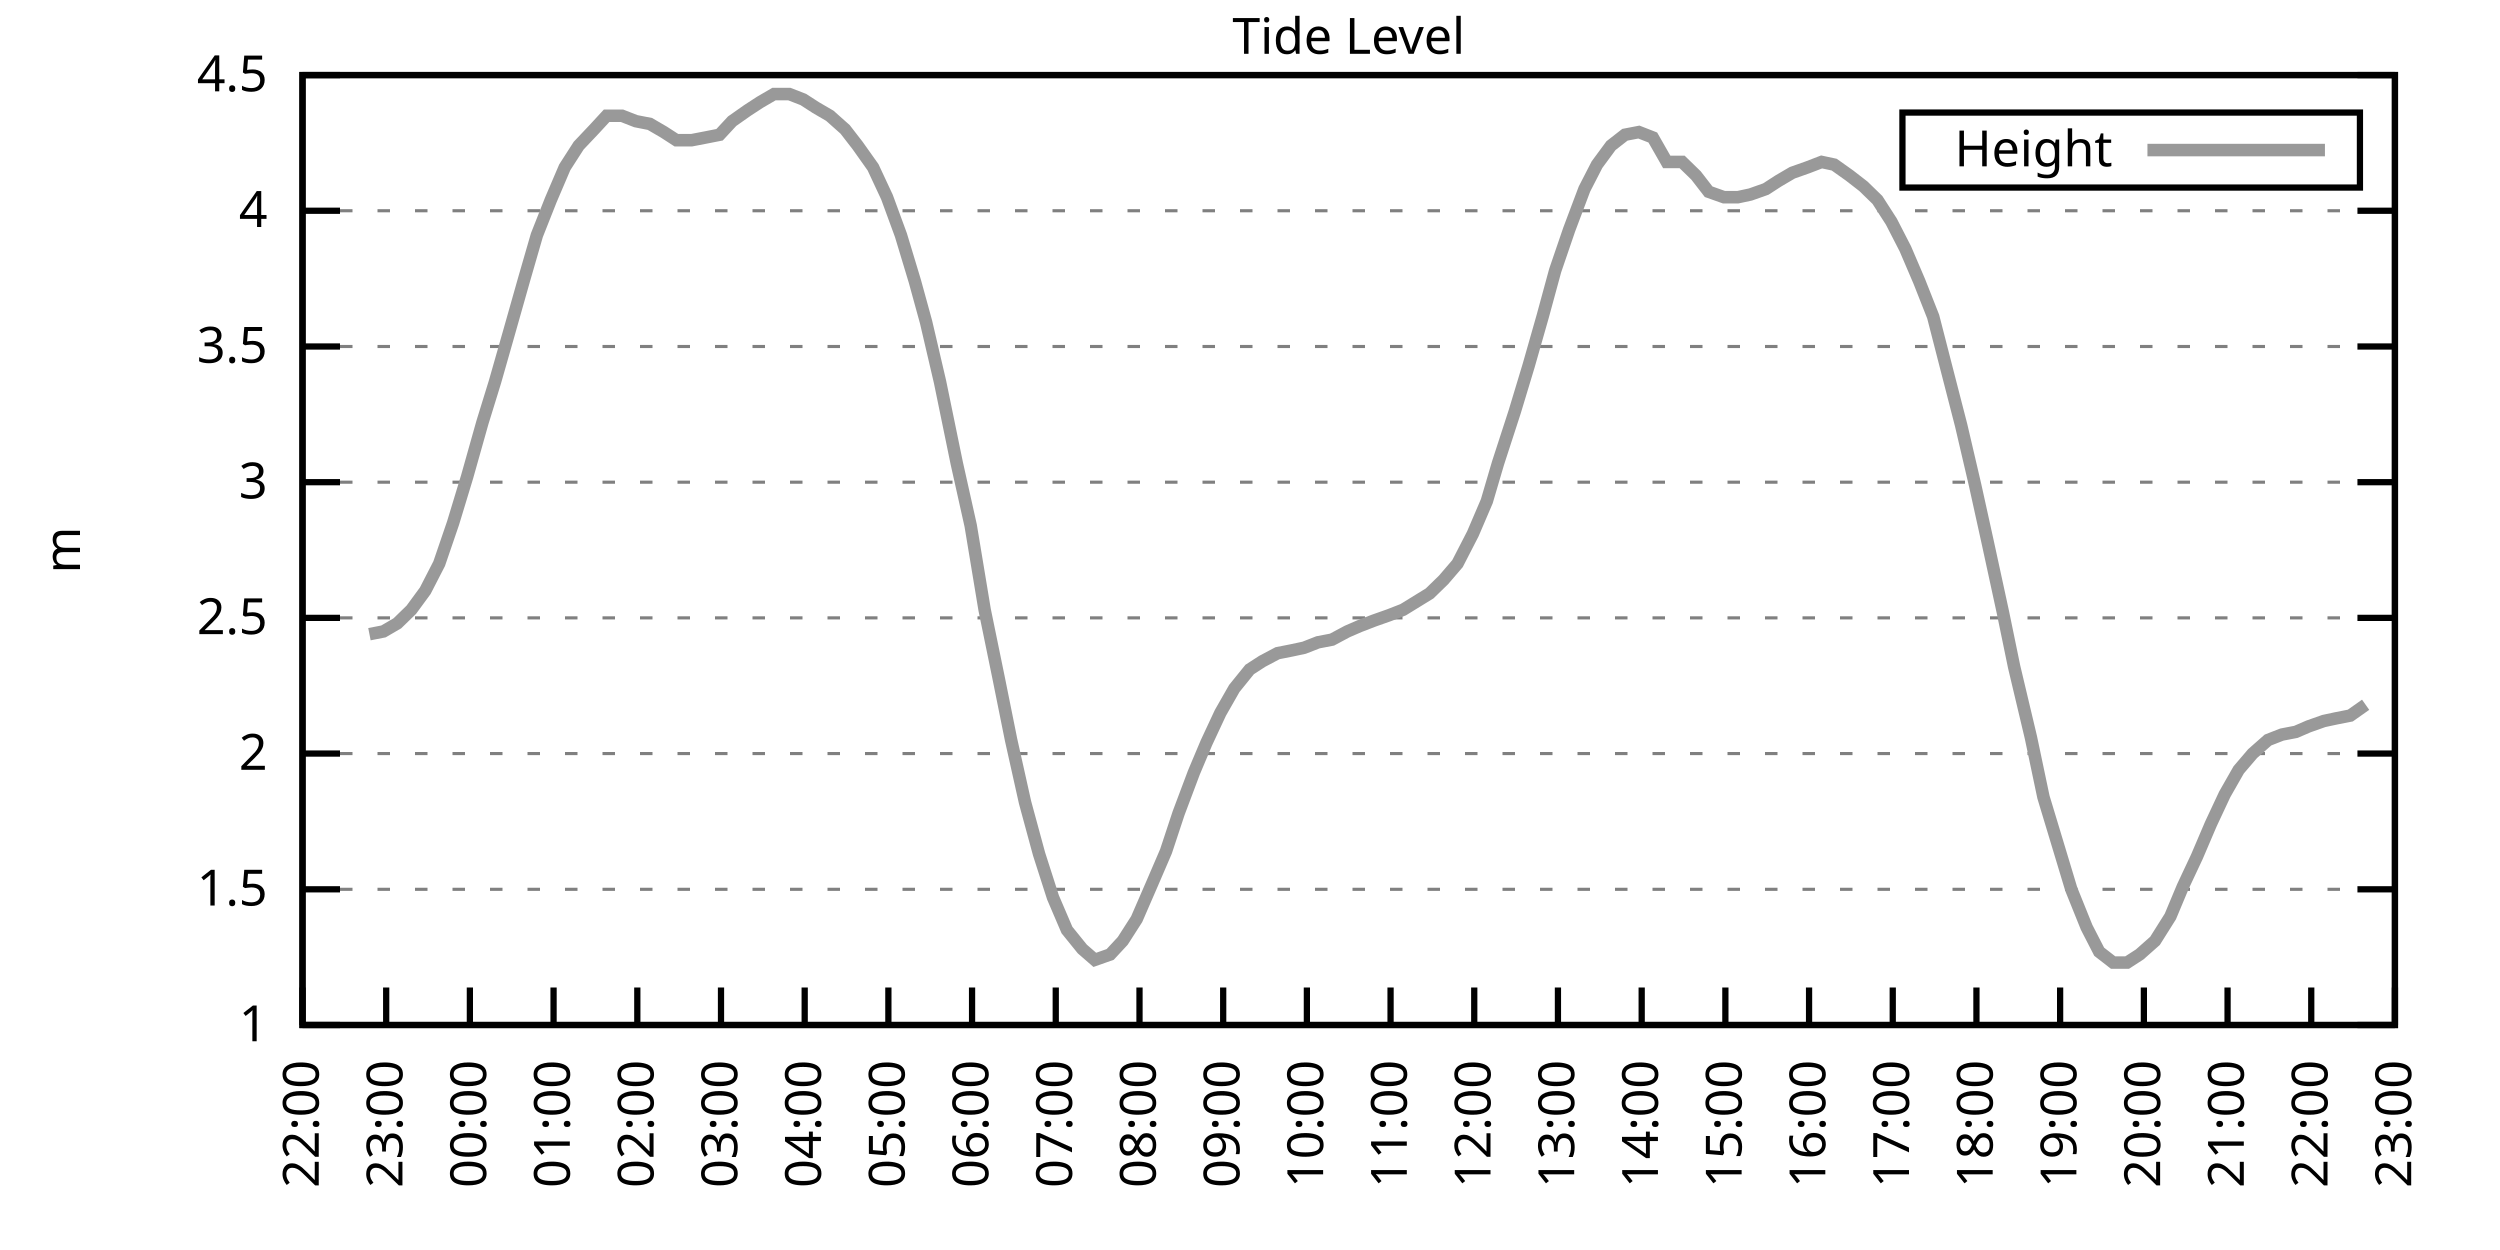
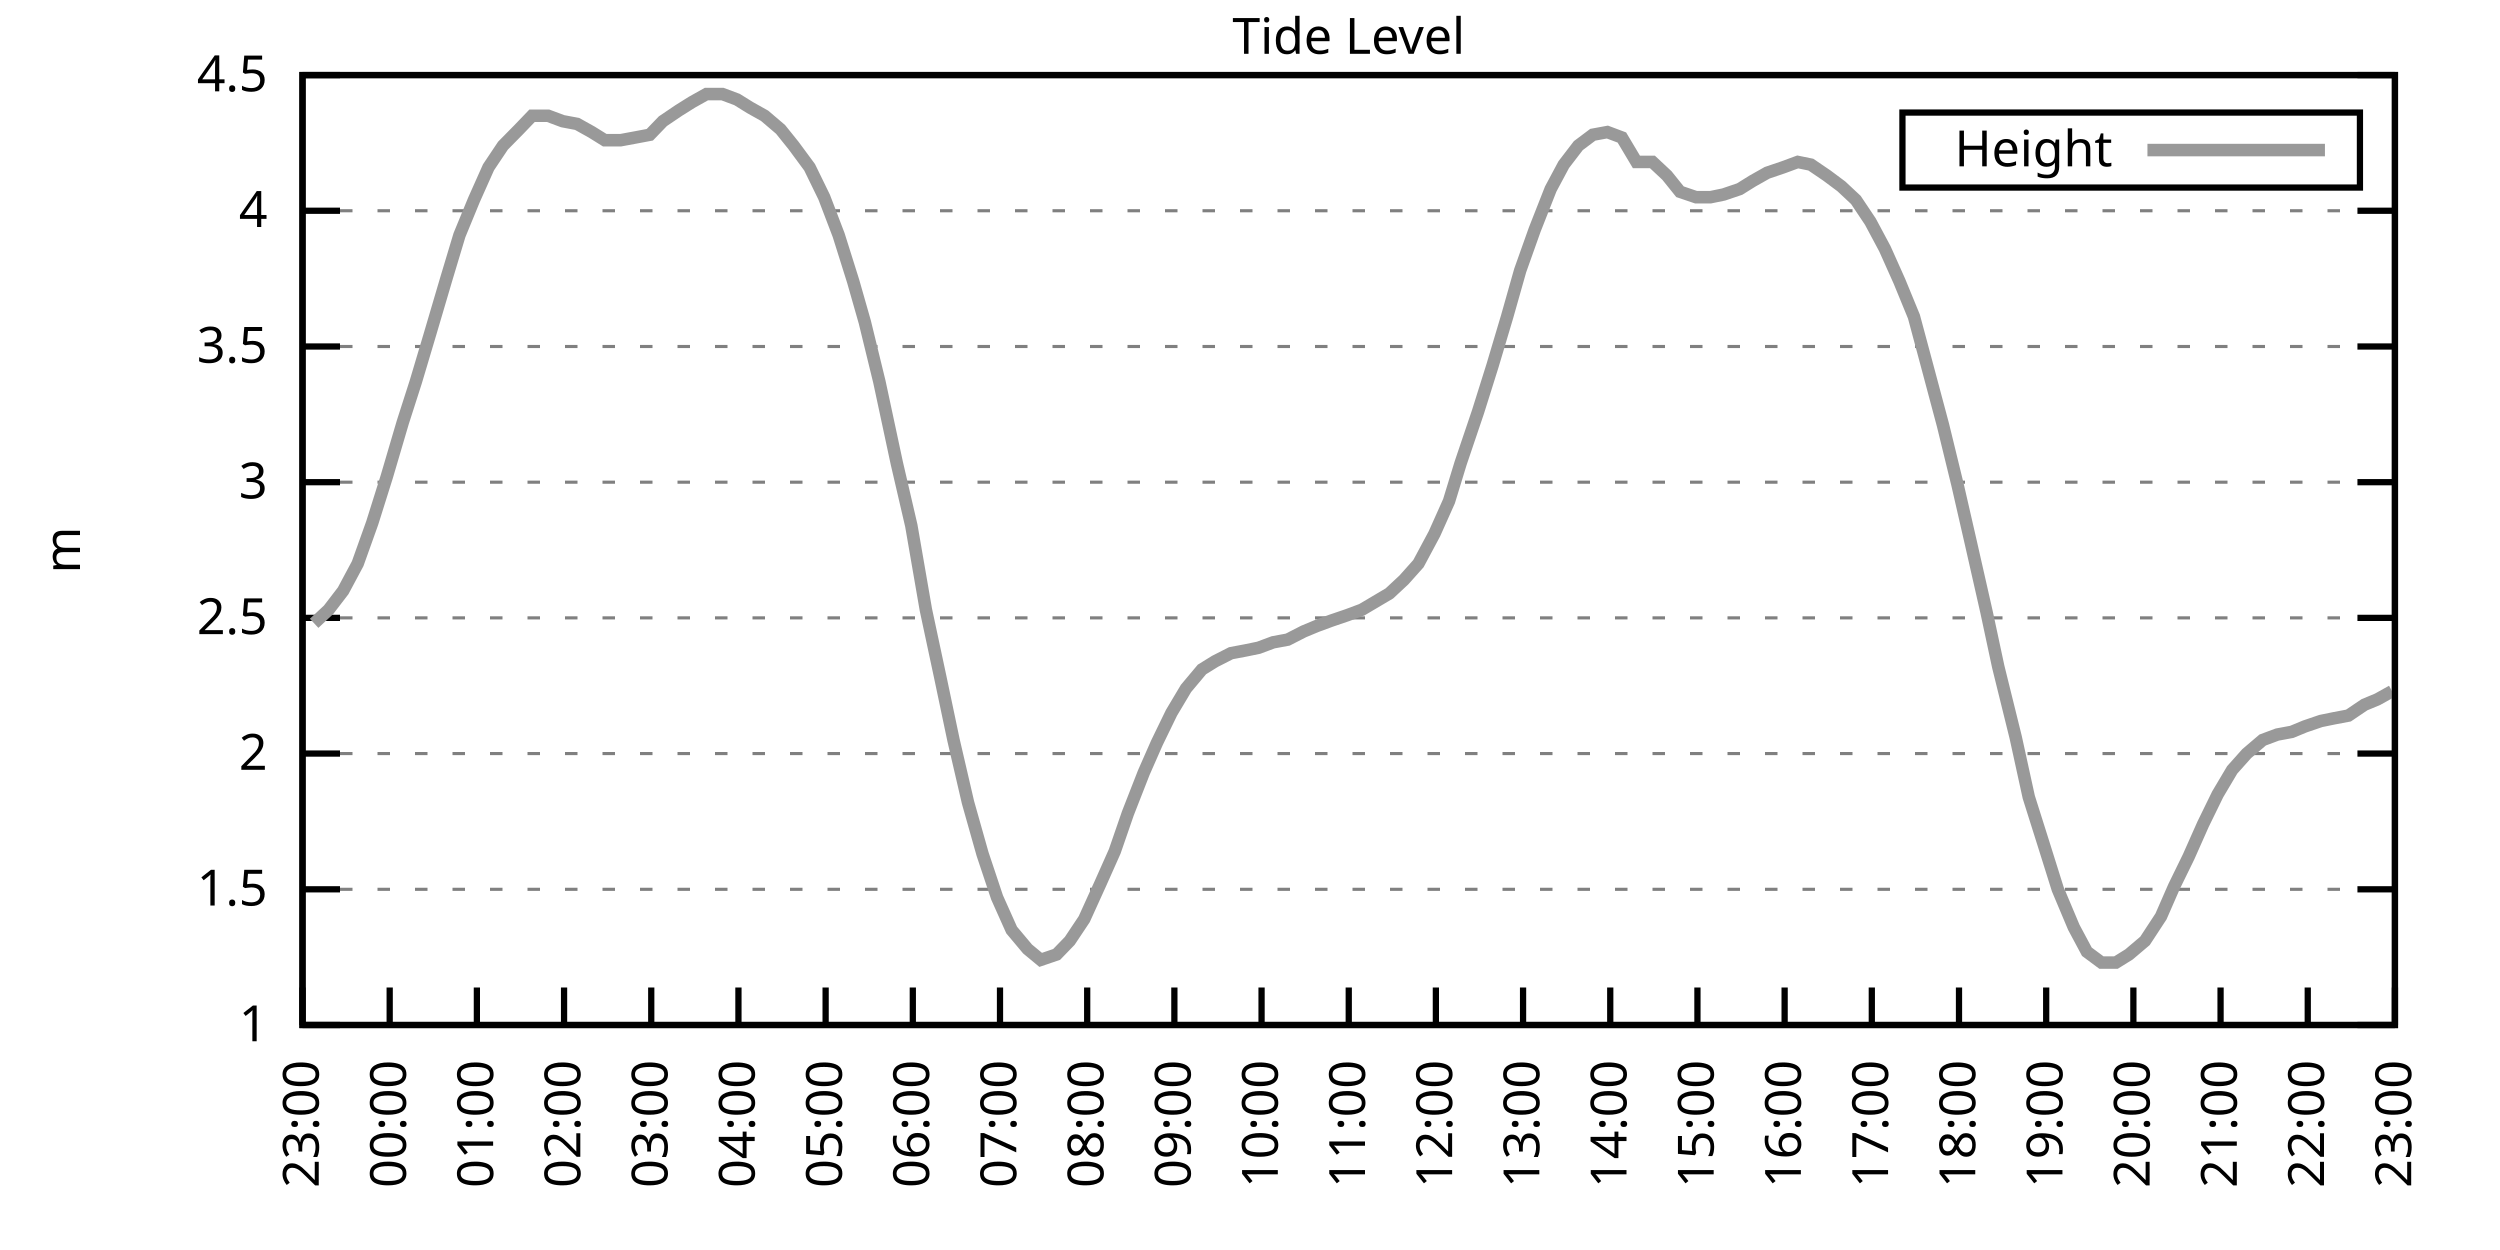
<svg xmlns="http://www.w3.org/2000/svg" xmlns:xlink="http://www.w3.org/1999/xlink" width="400" height="200" viewBox="0 0 400 200">
  <g id="gnuplot_canvas">
    <rect x="0" y="0" width="400" height="200" fill="none" />
    <defs>
      <circle id="gpDot" r="0.5" stroke-width="0.5" stroke="currentColor" />
      <path id="gpPt0" stroke-width="0.333" stroke="currentColor" d="M-1,0 h2 M0,-1 v2" />
      <path id="gpPt1" stroke-width="0.333" stroke="currentColor" d="M-1,-1 L1,1 M1,-1 L-1,1" />
      <path id="gpPt2" stroke-width="0.333" stroke="currentColor" d="M-1,0 L1,0 M0,-1 L0,1 M-1,-1 L1,1 M-1,1 L1,-1" />
      <rect id="gpPt3" stroke-width="0.333" stroke="currentColor" x="-1" y="-1" width="2" height="2" />
      <rect id="gpPt4" stroke-width="0.333" stroke="currentColor" fill="currentColor" x="-1" y="-1" width="2" height="2" />
      <circle id="gpPt5" stroke-width="0.333" stroke="currentColor" cx="0" cy="0" r="1" />
      <use xlink:href="#gpPt5" id="gpPt6" fill="currentColor" stroke="none" />
      <path id="gpPt7" stroke-width="0.333" stroke="currentColor" d="M0,-1.33 L-1.33,0.67 L1.33,0.67 z" />
      <use xlink:href="#gpPt7" id="gpPt8" fill="currentColor" stroke="none" />
      <use xlink:href="#gpPt7" id="gpPt9" stroke="currentColor" transform="rotate(180)" />
      <use xlink:href="#gpPt9" id="gpPt10" fill="currentColor" stroke="none" />
      <use xlink:href="#gpPt3" id="gpPt11" stroke="currentColor" transform="rotate(45)" />
      <use xlink:href="#gpPt11" id="gpPt12" fill="currentColor" stroke="none" />
      <path id="gpPt13" stroke-width="0.333" stroke="currentColor" d="M0,1.330 L1.265,0.411 L0.782,-1.067 L-0.782,-1.076 L-1.265,0.411 z" />
      <use xlink:href="#gpPt13" id="gpPt14" fill="currentColor" stroke="none" />
      <filter id="textbox" filterUnits="objectBoundingBox" x="0" y="0" height="1" width="1">
        <feFlood flood-color="white" flood-opacity="1" result="bgnd" />
        <feComposite in="SourceGraphic" in2="bgnd" operator="atop" />
      </filter>
      <filter id="greybox" filterUnits="objectBoundingBox" x="0" y="0" height="1" width="1">
        <feFlood flood-color="lightgrey" flood-opacity="1" result="grey" />
        <feComposite in="SourceGraphic" in2="grey" operator="atop" />
      </filter>
    </defs>
    <g fill="none" color="white" stroke="currentColor" stroke-width="1.00" stroke-linecap="butt" stroke-linejoin="miter">
</g>
    <g fill="none" color="black" stroke="currentColor" stroke-width="1.00" stroke-linecap="butt" stroke-linejoin="miter">
      <g stroke="none" shape-rendering="crispEdges">
        <polygon fill="rgb(255, 255, 255)" points="48.40,164.00 383.18,164.00 383.18,12.02 48.40,12.02 " />
      </g>
    </g>
    <g fill="none" color="black" stroke="currentColor" stroke-width="1.00" stroke-linecap="butt" stroke-linejoin="miter">
</g>
    <g fill="none" color="black" stroke="black" stroke-width="0.50" stroke-linecap="butt" stroke-linejoin="miter">
</g>
    <g fill="none" color="gray" stroke="currentColor" stroke-width="0.50" stroke-linecap="butt" stroke-linejoin="miter">
      <path stroke="gray" stroke-dasharray="2,4" class="gridline" d="M48.40,164.00 L383.19,164.00  " />
    </g>
    <g fill="none" color="gray" stroke="gray" stroke-width="1.00" stroke-linecap="butt" stroke-linejoin="miter">
</g>
    <g fill="none" color="black" stroke="currentColor" stroke-width="1.00" stroke-linecap="butt" stroke-linejoin="miter">
      <path stroke="black" d="M48.40,164.00 L54.40,164.00 M383.19,164.00 L377.19,164.00  " />
      <g transform="translate(42.80,166.60)" stroke="none" fill="black" font-family="Sans" font-size="8.00" text-anchor="end">
        <text>
          <tspan font-family="Sans"> 1</tspan>
        </text>
      </g>
    </g>
    <g fill="none" color="black" stroke="currentColor" stroke-width="1.00" stroke-linecap="butt" stroke-linejoin="miter">
</g>
    <g fill="none" color="black" stroke="black" stroke-width="0.50" stroke-linecap="butt" stroke-linejoin="miter">
</g>
    <g fill="none" color="gray" stroke="currentColor" stroke-width="0.50" stroke-linecap="butt" stroke-linejoin="miter">
      <path stroke="gray" stroke-dasharray="2,4" class="gridline" d="M48.40,142.29 L383.19,142.29  " />
    </g>
    <g fill="none" color="gray" stroke="gray" stroke-width="1.00" stroke-linecap="butt" stroke-linejoin="miter">
</g>
    <g fill="none" color="black" stroke="currentColor" stroke-width="1.00" stroke-linecap="butt" stroke-linejoin="miter">
      <path stroke="black" d="M48.40,142.29 L54.40,142.29 M383.19,142.29 L377.19,142.29  " />
      <g transform="translate(42.80,144.89)" stroke="none" fill="black" font-family="Sans" font-size="8.00" text-anchor="end">
        <text>
          <tspan font-family="Sans"> 1.5</tspan>
        </text>
      </g>
    </g>
    <g fill="none" color="black" stroke="currentColor" stroke-width="1.00" stroke-linecap="butt" stroke-linejoin="miter">
</g>
    <g fill="none" color="black" stroke="black" stroke-width="0.50" stroke-linecap="butt" stroke-linejoin="miter">
</g>
    <g fill="none" color="gray" stroke="currentColor" stroke-width="0.50" stroke-linecap="butt" stroke-linejoin="miter">
      <path stroke="gray" stroke-dasharray="2,4" class="gridline" d="M48.40,120.57 L383.19,120.57  " />
    </g>
    <g fill="none" color="gray" stroke="gray" stroke-width="1.00" stroke-linecap="butt" stroke-linejoin="miter">
</g>
    <g fill="none" color="black" stroke="currentColor" stroke-width="1.00" stroke-linecap="butt" stroke-linejoin="miter">
      <path stroke="black" d="M48.40,120.57 L54.40,120.57 M383.19,120.57 L377.19,120.57  " />
      <g transform="translate(42.80,123.17)" stroke="none" fill="black" font-family="Sans" font-size="8.00" text-anchor="end">
        <text>
          <tspan font-family="Sans"> 2</tspan>
        </text>
      </g>
    </g>
    <g fill="none" color="black" stroke="currentColor" stroke-width="1.00" stroke-linecap="butt" stroke-linejoin="miter">
</g>
    <g fill="none" color="black" stroke="black" stroke-width="0.50" stroke-linecap="butt" stroke-linejoin="miter">
</g>
    <g fill="none" color="gray" stroke="currentColor" stroke-width="0.50" stroke-linecap="butt" stroke-linejoin="miter">
      <path stroke="gray" stroke-dasharray="2,4" class="gridline" d="M48.40,98.86 L383.19,98.86  " />
    </g>
    <g fill="none" color="gray" stroke="gray" stroke-width="1.00" stroke-linecap="butt" stroke-linejoin="miter">
</g>
    <g fill="none" color="black" stroke="currentColor" stroke-width="1.00" stroke-linecap="butt" stroke-linejoin="miter">
      <path stroke="black" d="M48.40,98.86 L54.40,98.86 M383.19,98.86 L377.19,98.86  " />
      <g transform="translate(42.80,101.46)" stroke="none" fill="black" font-family="Sans" font-size="8.00" text-anchor="end">
        <text>
          <tspan font-family="Sans"> 2.5</tspan>
        </text>
      </g>
    </g>
    <g fill="none" color="black" stroke="currentColor" stroke-width="1.00" stroke-linecap="butt" stroke-linejoin="miter">
</g>
    <g fill="none" color="black" stroke="black" stroke-width="0.50" stroke-linecap="butt" stroke-linejoin="miter">
</g>
    <g fill="none" color="gray" stroke="currentColor" stroke-width="0.50" stroke-linecap="butt" stroke-linejoin="miter">
      <path stroke="gray" stroke-dasharray="2,4" class="gridline" d="M48.40,77.15 L383.19,77.15  " />
    </g>
    <g fill="none" color="gray" stroke="gray" stroke-width="1.00" stroke-linecap="butt" stroke-linejoin="miter">
</g>
    <g fill="none" color="black" stroke="currentColor" stroke-width="1.00" stroke-linecap="butt" stroke-linejoin="miter">
      <path stroke="black" d="M48.40,77.15 L54.40,77.15 M383.19,77.15 L377.19,77.15  " />
      <g transform="translate(42.80,79.75)" stroke="none" fill="black" font-family="Sans" font-size="8.00" text-anchor="end">
        <text>
          <tspan font-family="Sans"> 3</tspan>
        </text>
      </g>
    </g>
    <g fill="none" color="black" stroke="currentColor" stroke-width="1.00" stroke-linecap="butt" stroke-linejoin="miter">
</g>
    <g fill="none" color="black" stroke="black" stroke-width="0.50" stroke-linecap="butt" stroke-linejoin="miter">
</g>
    <g fill="none" color="gray" stroke="currentColor" stroke-width="0.50" stroke-linecap="butt" stroke-linejoin="miter">
      <path stroke="gray" stroke-dasharray="2,4" class="gridline" d="M48.40,55.44 L383.19,55.44  " />
    </g>
    <g fill="none" color="gray" stroke="gray" stroke-width="1.00" stroke-linecap="butt" stroke-linejoin="miter">
</g>
    <g fill="none" color="black" stroke="currentColor" stroke-width="1.00" stroke-linecap="butt" stroke-linejoin="miter">
      <path stroke="black" d="M48.40,55.44 L54.40,55.44 M383.19,55.44 L377.19,55.44  " />
      <g transform="translate(42.80,58.04)" stroke="none" fill="black" font-family="Sans" font-size="8.00" text-anchor="end">
        <text>
          <tspan font-family="Sans"> 3.5</tspan>
        </text>
      </g>
    </g>
    <g fill="none" color="black" stroke="currentColor" stroke-width="1.00" stroke-linecap="butt" stroke-linejoin="miter">
</g>
    <g fill="none" color="black" stroke="black" stroke-width="0.50" stroke-linecap="butt" stroke-linejoin="miter">
</g>
    <g fill="none" color="gray" stroke="currentColor" stroke-width="0.50" stroke-linecap="butt" stroke-linejoin="miter">
      <path stroke="gray" stroke-dasharray="2,4" class="gridline" d="M48.40,33.72 L383.19,33.72  " />
    </g>
    <g fill="none" color="gray" stroke="gray" stroke-width="1.00" stroke-linecap="butt" stroke-linejoin="miter">
</g>
    <g fill="none" color="black" stroke="currentColor" stroke-width="1.00" stroke-linecap="butt" stroke-linejoin="miter">
      <path stroke="black" d="M48.40,33.72 L54.40,33.72 M383.19,33.72 L377.19,33.72  " />
      <g transform="translate(42.80,36.32)" stroke="none" fill="black" font-family="Sans" font-size="8.00" text-anchor="end">
        <text>
          <tspan font-family="Sans"> 4</tspan>
        </text>
      </g>
    </g>
    <g fill="none" color="black" stroke="currentColor" stroke-width="1.00" stroke-linecap="butt" stroke-linejoin="miter">
</g>
    <g fill="none" color="black" stroke="black" stroke-width="0.50" stroke-linecap="butt" stroke-linejoin="miter">
</g>
    <g fill="none" color="gray" stroke="currentColor" stroke-width="0.50" stroke-linecap="butt" stroke-linejoin="miter">
      <path stroke="gray" stroke-dasharray="2,4" class="gridline" d="M48.40,12.01 L383.19,12.01  " />
    </g>
    <g fill="none" color="gray" stroke="gray" stroke-width="1.00" stroke-linecap="butt" stroke-linejoin="miter">
</g>
    <g fill="none" color="black" stroke="currentColor" stroke-width="1.00" stroke-linecap="butt" stroke-linejoin="miter">
      <path stroke="black" d="M48.40,12.01 L54.40,12.01 M383.19,12.01 L377.19,12.01  " />
      <g transform="translate(42.80,14.61)" stroke="none" fill="black" font-family="Sans" font-size="8.00" text-anchor="end">
        <text>
          <tspan font-family="Sans"> 4.5</tspan>
        </text>
      </g>
    </g>
    <g fill="none" color="black" stroke="currentColor" stroke-width="1.00" stroke-linecap="butt" stroke-linejoin="miter">
      <path stroke="black" d="M48.40,164.00 L48.40,158.00  " />
      <g transform="translate(51.00,169.60) rotate(270.00)" stroke="none" fill="black" font-family="Sans" font-size="8.00" text-anchor="end">
        <text>
-           <tspan font-family="Sans">22:00</tspan>
-         </text>
-       </g>
-     </g>
-     <g fill="none" color="black" stroke="currentColor" stroke-width="1.00" stroke-linecap="butt" stroke-linejoin="miter">
-       <path stroke="black" d="M61.79,164.00 L61.79,158.00  " />
-       <g transform="translate(64.39,169.60) rotate(270.00)" stroke="none" fill="black" font-family="Sans" font-size="8.00" text-anchor="end">
-         <text>
          <tspan font-family="Sans">23:00</tspan>
        </text>
      </g>
    </g>
    <g fill="none" color="black" stroke="currentColor" stroke-width="1.00" stroke-linecap="butt" stroke-linejoin="miter">
-       <path stroke="black" d="M75.18,164.00 L75.18,158.00  " />
-       <g transform="translate(77.78,169.60) rotate(270.00)" stroke="none" fill="black" font-family="Sans" font-size="8.00" text-anchor="end">
+       <path stroke="black" d="M62.35,164.00 L62.35,158.00  " />
+       <g transform="translate(64.95,169.60) rotate(270.00)" stroke="none" fill="black" font-family="Sans" font-size="8.00" text-anchor="end">
        <text>
          <tspan font-family="Sans">00:00</tspan>
        </text>
      </g>
    </g>
    <g fill="none" color="black" stroke="currentColor" stroke-width="1.00" stroke-linecap="butt" stroke-linejoin="miter">
-       <path stroke="black" d="M88.57,164.00 L88.57,158.00  " />
-       <g transform="translate(91.17,169.60) rotate(270.00)" stroke="none" fill="black" font-family="Sans" font-size="8.00" text-anchor="end">
+       <path stroke="black" d="M76.30,164.00 L76.30,158.00  " />
+       <g transform="translate(78.90,169.60) rotate(270.00)" stroke="none" fill="black" font-family="Sans" font-size="8.00" text-anchor="end">
        <text>
          <tspan font-family="Sans">01:00</tspan>
        </text>
      </g>
    </g>
    <g fill="none" color="black" stroke="currentColor" stroke-width="1.00" stroke-linecap="butt" stroke-linejoin="miter">
-       <path stroke="black" d="M101.97,164.00 L101.97,158.00  " />
-       <g transform="translate(104.57,169.60) rotate(270.00)" stroke="none" fill="black" font-family="Sans" font-size="8.00" text-anchor="end">
+       <path stroke="black" d="M90.25,164.00 L90.25,158.00  " />
+       <g transform="translate(92.85,169.60) rotate(270.00)" stroke="none" fill="black" font-family="Sans" font-size="8.00" text-anchor="end">
        <text>
          <tspan font-family="Sans">02:00</tspan>
        </text>
      </g>
    </g>
    <g fill="none" color="black" stroke="currentColor" stroke-width="1.00" stroke-linecap="butt" stroke-linejoin="miter">
-       <path stroke="black" d="M115.36,164.00 L115.36,158.00  " />
-       <g transform="translate(117.96,169.60) rotate(270.00)" stroke="none" fill="black" font-family="Sans" font-size="8.00" text-anchor="end">
+       <path stroke="black" d="M104.20,164.00 L104.20,158.00  " />
+       <g transform="translate(106.80,169.60) rotate(270.00)" stroke="none" fill="black" font-family="Sans" font-size="8.00" text-anchor="end">
        <text>
          <tspan font-family="Sans">03:00</tspan>
        </text>
      </g>
    </g>
    <g fill="none" color="black" stroke="currentColor" stroke-width="1.00" stroke-linecap="butt" stroke-linejoin="miter">
-       <path stroke="black" d="M128.75,164.00 L128.75,158.00  " />
-       <g transform="translate(131.35,169.60) rotate(270.00)" stroke="none" fill="black" font-family="Sans" font-size="8.00" text-anchor="end">
+       <path stroke="black" d="M118.15,164.00 L118.15,158.00  " />
+       <g transform="translate(120.75,169.60) rotate(270.00)" stroke="none" fill="black" font-family="Sans" font-size="8.00" text-anchor="end">
        <text>
          <tspan font-family="Sans">04:00</tspan>
        </text>
      </g>
    </g>
    <g fill="none" color="black" stroke="currentColor" stroke-width="1.00" stroke-linecap="butt" stroke-linejoin="miter">
-       <path stroke="black" d="M142.14,164.00 L142.14,158.00  " />
-       <g transform="translate(144.74,169.60) rotate(270.00)" stroke="none" fill="black" font-family="Sans" font-size="8.00" text-anchor="end">
+       <path stroke="black" d="M132.10,164.00 L132.10,158.00  " />
+       <g transform="translate(134.70,169.60) rotate(270.00)" stroke="none" fill="black" font-family="Sans" font-size="8.00" text-anchor="end">
        <text>
          <tspan font-family="Sans">05:00</tspan>
        </text>
      </g>
    </g>
    <g fill="none" color="black" stroke="currentColor" stroke-width="1.00" stroke-linecap="butt" stroke-linejoin="miter">
-       <path stroke="black" d="M155.53,164.00 L155.53,158.00  " />
-       <g transform="translate(158.13,169.60) rotate(270.00)" stroke="none" fill="black" font-family="Sans" font-size="8.00" text-anchor="end">
+       <path stroke="black" d="M146.05,164.00 L146.05,158.00  " />
+       <g transform="translate(148.65,169.60) rotate(270.00)" stroke="none" fill="black" font-family="Sans" font-size="8.00" text-anchor="end">
        <text>
          <tspan font-family="Sans">06:00</tspan>
        </text>
      </g>
    </g>
    <g fill="none" color="black" stroke="currentColor" stroke-width="1.00" stroke-linecap="butt" stroke-linejoin="miter">
-       <path stroke="black" d="M168.92,164.00 L168.92,158.00  " />
-       <g transform="translate(171.52,169.60) rotate(270.00)" stroke="none" fill="black" font-family="Sans" font-size="8.00" text-anchor="end">
+       <path stroke="black" d="M160.00,164.00 L160.00,158.00  " />
+       <g transform="translate(162.60,169.60) rotate(270.00)" stroke="none" fill="black" font-family="Sans" font-size="8.00" text-anchor="end">
        <text>
          <tspan font-family="Sans">07:00</tspan>
        </text>
      </g>
    </g>
    <g fill="none" color="black" stroke="currentColor" stroke-width="1.00" stroke-linecap="butt" stroke-linejoin="miter">
-       <path stroke="black" d="M182.32,164.00 L182.32,158.00  " />
-       <g transform="translate(184.92,169.60) rotate(270.00)" stroke="none" fill="black" font-family="Sans" font-size="8.00" text-anchor="end">
+       <path stroke="black" d="M173.95,164.00 L173.95,158.00  " />
+       <g transform="translate(176.55,169.60) rotate(270.00)" stroke="none" fill="black" font-family="Sans" font-size="8.00" text-anchor="end">
        <text>
          <tspan font-family="Sans">08:00</tspan>
        </text>
      </g>
    </g>
    <g fill="none" color="black" stroke="currentColor" stroke-width="1.00" stroke-linecap="butt" stroke-linejoin="miter">
-       <path stroke="black" d="M195.71,164.00 L195.71,158.00  " />
-       <g transform="translate(198.31,169.60) rotate(270.00)" stroke="none" fill="black" font-family="Sans" font-size="8.00" text-anchor="end">
+       <path stroke="black" d="M187.90,164.00 L187.90,158.00  " />
+       <g transform="translate(190.50,169.60) rotate(270.00)" stroke="none" fill="black" font-family="Sans" font-size="8.00" text-anchor="end">
        <text>
          <tspan font-family="Sans">09:00</tspan>
        </text>
      </g>
    </g>
    <g fill="none" color="black" stroke="currentColor" stroke-width="1.00" stroke-linecap="butt" stroke-linejoin="miter">
-       <path stroke="black" d="M209.10,164.00 L209.10,158.00  " />
-       <g transform="translate(211.70,169.60) rotate(270.00)" stroke="none" fill="black" font-family="Sans" font-size="8.00" text-anchor="end">
+       <path stroke="black" d="M201.85,164.00 L201.85,158.00  " />
+       <g transform="translate(204.45,169.60) rotate(270.00)" stroke="none" fill="black" font-family="Sans" font-size="8.00" text-anchor="end">
        <text>
          <tspan font-family="Sans">10:00</tspan>
        </text>
      </g>
    </g>
    <g fill="none" color="black" stroke="currentColor" stroke-width="1.00" stroke-linecap="butt" stroke-linejoin="miter">
-       <path stroke="black" d="M222.49,164.00 L222.49,158.00  " />
-       <g transform="translate(225.09,169.60) rotate(270.00)" stroke="none" fill="black" font-family="Sans" font-size="8.00" text-anchor="end">
+       <path stroke="black" d="M215.80,164.00 L215.80,158.00  " />
+       <g transform="translate(218.40,169.60) rotate(270.00)" stroke="none" fill="black" font-family="Sans" font-size="8.00" text-anchor="end">
        <text>
          <tspan font-family="Sans">11:00</tspan>
        </text>
      </g>
    </g>
    <g fill="none" color="black" stroke="currentColor" stroke-width="1.00" stroke-linecap="butt" stroke-linejoin="miter">
-       <path stroke="black" d="M235.88,164.00 L235.88,158.00  " />
-       <g transform="translate(238.48,169.60) rotate(270.00)" stroke="none" fill="black" font-family="Sans" font-size="8.00" text-anchor="end">
+       <path stroke="black" d="M229.74,164.00 L229.74,158.00  " />
+       <g transform="translate(232.34,169.60) rotate(270.00)" stroke="none" fill="black" font-family="Sans" font-size="8.00" text-anchor="end">
        <text>
          <tspan font-family="Sans">12:00</tspan>
        </text>
      </g>
    </g>
    <g fill="none" color="black" stroke="currentColor" stroke-width="1.00" stroke-linecap="butt" stroke-linejoin="miter">
-       <path stroke="black" d="M249.27,164.00 L249.27,158.00  " />
-       <g transform="translate(251.87,169.60) rotate(270.00)" stroke="none" fill="black" font-family="Sans" font-size="8.00" text-anchor="end">
+       <path stroke="black" d="M243.69,164.00 L243.69,158.00  " />
+       <g transform="translate(246.29,169.60) rotate(270.00)" stroke="none" fill="black" font-family="Sans" font-size="8.00" text-anchor="end">
        <text>
          <tspan font-family="Sans">13:00</tspan>
        </text>
      </g>
    </g>
    <g fill="none" color="black" stroke="currentColor" stroke-width="1.00" stroke-linecap="butt" stroke-linejoin="miter">
-       <path stroke="black" d="M262.67,164.00 L262.67,158.00  " />
-       <g transform="translate(265.27,169.60) rotate(270.00)" stroke="none" fill="black" font-family="Sans" font-size="8.00" text-anchor="end">
+       <path stroke="black" d="M257.64,164.00 L257.64,158.00  " />
+       <g transform="translate(260.24,169.60) rotate(270.00)" stroke="none" fill="black" font-family="Sans" font-size="8.00" text-anchor="end">
        <text>
          <tspan font-family="Sans">14:00</tspan>
        </text>
      </g>
    </g>
    <g fill="none" color="black" stroke="currentColor" stroke-width="1.00" stroke-linecap="butt" stroke-linejoin="miter">
-       <path stroke="black" d="M276.06,164.00 L276.06,158.00  " />
-       <g transform="translate(278.66,169.60) rotate(270.00)" stroke="none" fill="black" font-family="Sans" font-size="8.00" text-anchor="end">
+       <path stroke="black" d="M271.59,164.00 L271.59,158.00  " />
+       <g transform="translate(274.19,169.60) rotate(270.00)" stroke="none" fill="black" font-family="Sans" font-size="8.00" text-anchor="end">
        <text>
          <tspan font-family="Sans">15:00</tspan>
        </text>
      </g>
    </g>
    <g fill="none" color="black" stroke="currentColor" stroke-width="1.00" stroke-linecap="butt" stroke-linejoin="miter">
-       <path stroke="black" d="M289.45,164.00 L289.45,158.00  " />
-       <g transform="translate(292.05,169.60) rotate(270.00)" stroke="none" fill="black" font-family="Sans" font-size="8.00" text-anchor="end">
+       <path stroke="black" d="M285.54,164.00 L285.54,158.00  " />
+       <g transform="translate(288.14,169.60) rotate(270.00)" stroke="none" fill="black" font-family="Sans" font-size="8.00" text-anchor="end">
        <text>
          <tspan font-family="Sans">16:00</tspan>
        </text>
      </g>
    </g>
    <g fill="none" color="black" stroke="currentColor" stroke-width="1.00" stroke-linecap="butt" stroke-linejoin="miter">
-       <path stroke="black" d="M302.84,164.00 L302.84,158.00  " />
-       <g transform="translate(305.44,169.60) rotate(270.00)" stroke="none" fill="black" font-family="Sans" font-size="8.00" text-anchor="end">
+       <path stroke="black" d="M299.49,164.00 L299.49,158.00  " />
+       <g transform="translate(302.09,169.60) rotate(270.00)" stroke="none" fill="black" font-family="Sans" font-size="8.00" text-anchor="end">
        <text>
          <tspan font-family="Sans">17:00</tspan>
        </text>
      </g>
    </g>
    <g fill="none" color="black" stroke="currentColor" stroke-width="1.00" stroke-linecap="butt" stroke-linejoin="miter">
-       <path stroke="black" d="M316.23,164.00 L316.23,158.00  " />
-       <g transform="translate(318.83,169.60) rotate(270.00)" stroke="none" fill="black" font-family="Sans" font-size="8.00" text-anchor="end">
+       <path stroke="black" d="M313.44,164.00 L313.44,158.00  " />
+       <g transform="translate(316.04,169.60) rotate(270.00)" stroke="none" fill="black" font-family="Sans" font-size="8.00" text-anchor="end">
        <text>
          <tspan font-family="Sans">18:00</tspan>
        </text>
      </g>
    </g>
    <g fill="none" color="black" stroke="currentColor" stroke-width="1.00" stroke-linecap="butt" stroke-linejoin="miter">
-       <path stroke="black" d="M329.62,164.00 L329.62,158.00  " />
-       <g transform="translate(332.22,169.60) rotate(270.00)" stroke="none" fill="black" font-family="Sans" font-size="8.00" text-anchor="end">
+       <path stroke="black" d="M327.39,164.00 L327.39,158.00  " />
+       <g transform="translate(329.99,169.60) rotate(270.00)" stroke="none" fill="black" font-family="Sans" font-size="8.00" text-anchor="end">
        <text>
          <tspan font-family="Sans">19:00</tspan>
        </text>
      </g>
    </g>
    <g fill="none" color="black" stroke="currentColor" stroke-width="1.00" stroke-linecap="butt" stroke-linejoin="miter">
-       <path stroke="black" d="M343.02,164.00 L343.02,158.00  " />
-       <g transform="translate(345.62,169.60) rotate(270.00)" stroke="none" fill="black" font-family="Sans" font-size="8.00" text-anchor="end">
+       <path stroke="black" d="M341.34,164.00 L341.34,158.00  " />
+       <g transform="translate(343.94,169.60) rotate(270.00)" stroke="none" fill="black" font-family="Sans" font-size="8.00" text-anchor="end">
        <text>
          <tspan font-family="Sans">20:00</tspan>
        </text>
      </g>
    </g>
    <g fill="none" color="black" stroke="currentColor" stroke-width="1.00" stroke-linecap="butt" stroke-linejoin="miter">
-       <path stroke="black" d="M356.41,164.00 L356.41,158.00  " />
-       <g transform="translate(359.01,169.60) rotate(270.00)" stroke="none" fill="black" font-family="Sans" font-size="8.00" text-anchor="end">
+       <path stroke="black" d="M355.29,164.00 L355.29,158.00  " />
+       <g transform="translate(357.89,169.60) rotate(270.00)" stroke="none" fill="black" font-family="Sans" font-size="8.00" text-anchor="end">
        <text>
          <tspan font-family="Sans">21:00</tspan>
        </text>
      </g>
    </g>
    <g fill="none" color="black" stroke="currentColor" stroke-width="1.00" stroke-linecap="butt" stroke-linejoin="miter">
-       <path stroke="black" d="M369.80,164.00 L369.80,158.00  " />
-       <g transform="translate(372.40,169.60) rotate(270.00)" stroke="none" fill="black" font-family="Sans" font-size="8.00" text-anchor="end">
+       <path stroke="black" d="M369.24,164.00 L369.24,158.00  " />
+       <g transform="translate(371.84,169.60) rotate(270.00)" stroke="none" fill="black" font-family="Sans" font-size="8.00" text-anchor="end">
        <text>
          <tspan font-family="Sans">22:00</tspan>
        </text>
      </g>
    </g>
    <g fill="none" color="black" stroke="currentColor" stroke-width="1.00" stroke-linecap="butt" stroke-linejoin="miter">
      <path stroke="black" d="M383.19,164.00 L383.19,158.00  " />
      <g transform="translate(385.79,169.60) rotate(270.00)" stroke="none" fill="black" font-family="Sans" font-size="8.00" text-anchor="end">
        <text>
          <tspan font-family="Sans">23:00</tspan>
        </text>
      </g>
    </g>
    <g fill="none" color="black" stroke="currentColor" stroke-width="1.00" stroke-linecap="butt" stroke-linejoin="miter">
</g>
    <g fill="none" color="black" stroke="currentColor" stroke-width="1.00" stroke-linecap="butt" stroke-linejoin="miter">
      <path stroke="black" d="M48.40,12.01 L48.40,164.00 L383.19,164.00 L383.19,12.01 L48.40,12.01 Z  " />
    </g>
    <g fill="none" color="black" stroke="currentColor" stroke-width="1.00" stroke-linecap="butt" stroke-linejoin="miter">
</g>
    <g fill="none" color="black" stroke="currentColor" stroke-width="1.00" stroke-linecap="butt" stroke-linejoin="miter">
      <path stroke="black" d="M304.39,30.01 L304.39,18.01 L377.59,18.01 L377.59,30.01 L304.39,30.01 Z  " />
    </g>
    <g id="Tide_level_plot_1">
      <g fill="none" color="white" stroke="black" stroke-width="2.00" stroke-linecap="butt" stroke-linejoin="miter">
</g>
      <g fill="none" color="black" stroke="currentColor" stroke-width="2.00" stroke-linecap="butt" stroke-linejoin="miter">
        <g transform="translate(337.99,26.61)" stroke="none" fill="black" font-family="Sans" font-size="8.00" text-anchor="end">
          <text>
            <tspan font-family="Sans">Height</tspan>
          </text>
        </g>
      </g>
      <g fill="none" color="black" stroke="currentColor" stroke-width="2.00" stroke-linecap="butt" stroke-linejoin="miter">
-         <path stroke="rgb(153, 153, 153)" d="M343.59,24.01 L371.99,24.01 M59.11,101.47 L61.35,101.03 L63.58,99.73 L65.81,97.56 L68.04,94.52 L70.27,90.18   L72.50,83.66 L74.74,76.28 L77.19,67.59 L79.20,61.08 L81.43,53.26 L83.89,44.58 L85.90,37.63 L88.13,31.99   L90.36,26.77 L92.59,23.30 L95.05,20.70 L97.06,18.52 L99.51,18.52 L101.74,19.39 L103.98,19.83 L106.21,21.13   L108.22,22.43 L110.67,22.43 L112.90,22.00 L115.13,21.56 L117.14,19.39 L119.60,17.66 L121.61,16.35 L123.84,15.05   L126.29,15.05 L128.53,15.92 L130.54,17.22 L132.77,18.52 L135.22,20.70 L137.23,23.30 L139.69,26.77 L141.92,31.55   L144.15,37.63 L146.38,45.01 L148.17,51.53 L150.40,61.08 L153.08,74.11 L155.31,84.10 L157.54,97.56 L159.77,108.42   L161.78,118.40 L164.01,128.39 L166.25,136.64 L168.48,143.59 L170.71,148.80 L173.17,151.84 L175.17,153.58 L177.63,152.71   L179.64,150.54 L181.87,147.06 L184.32,141.42 L186.56,136.21 L188.57,130.13 L191.02,123.61 L193.03,118.84 L195.26,114.06   L197.49,110.15 L199.95,107.11 L201.96,105.81 L204.41,104.51 L206.64,104.07 L208.65,103.64 L210.88,102.77 L213.12,102.34   L215.57,101.03 L217.58,100.16 L219.81,99.30 L222.27,98.43 L224.50,97.56 L228.74,94.95 L230.97,92.78 L233.20,90.18   L235.66,85.40 L237.89,80.19 L239.68,74.11 L242.36,65.86 L244.59,58.48 L246.82,50.66 L248.83,43.28 L251.06,36.76   L253.51,30.25 L255.52,26.34 L257.76,23.30 L259.99,21.56 L262.22,21.13 L264.45,22.00 L266.68,25.91 L269.14,25.91   L271.37,28.08 L273.38,30.68 L275.83,31.55 L278.07,31.55 L280.07,31.12 L282.53,30.25 L284.54,28.95 L286.77,27.64   L289.23,26.77 L291.46,25.91 L293.47,26.34 L295.92,28.08 L298.15,29.81 L300.39,31.99 L302.62,35.46 L304.85,39.80   L307.08,45.01 L309.31,50.66 L311.32,58.48 L313.78,68.03 L316.01,77.58 L318.02,86.70 L320.47,97.99 L322.26,106.68   L324.94,117.97 L326.95,127.52 L329.18,134.90 L331.41,142.29 L333.86,148.37 L335.87,152.28 L338.10,154.01 L340.34,154.01   L342.35,152.71 L344.80,150.54 L347.26,146.63 L349.26,141.85 L351.50,137.08 L353.73,131.86 L355.96,127.09 L358.19,123.18   L360.42,120.57 L362.88,118.40 L365.11,117.53 L367.34,117.10 L369.35,116.23 L371.81,115.36 L373.82,114.93 L376.05,114.49   L378.50,112.76  " />
+         <path stroke="rgb(153, 153, 153)" d="M343.59,24.01 L371.99,24.01 M50.26,99.73 L52.58,97.56 L54.91,94.52 L57.23,90.18 L59.56,83.66 L61.88,76.28   L64.44,67.59 L66.53,61.08 L68.86,53.26 L71.42,44.58 L73.51,37.63 L75.83,31.99 L78.16,26.77 L80.48,23.30   L83.04,20.70 L85.13,18.52 L87.69,18.52 L90.02,19.39 L92.34,19.83 L94.67,21.13 L96.76,22.43 L99.32,22.43   L101.64,22.00 L103.97,21.56 L106.06,19.39 L108.62,17.66 L110.71,16.35 L113.03,15.05 L115.59,15.05 L117.92,15.92   L120.01,17.22 L122.33,18.52 L124.89,20.70 L126.98,23.30 L129.54,26.77 L131.87,31.55 L134.19,37.63 L136.51,45.01   L138.37,51.53 L140.70,61.08 L143.49,74.11 L145.81,84.10 L148.14,97.56 L150.46,108.42 L152.56,118.40 L154.88,128.39   L157.21,136.64 L159.53,143.59 L161.86,148.80 L164.41,151.84 L166.51,153.58 L169.06,152.71 L171.16,150.54 L173.48,147.06   L176.04,141.42 L178.36,136.21 L180.46,130.13 L183.01,123.61 L185.11,118.84 L187.43,114.06 L189.76,110.15 L192.31,107.11   L194.41,105.81 L196.96,104.51 L199.29,104.07 L201.38,103.64 L203.71,102.77 L206.03,102.34 L208.59,101.03 L210.68,100.16   L213.01,99.30 L215.56,98.43 L217.89,97.56 L222.30,94.95 L224.63,92.78 L226.95,90.18 L229.51,85.40 L231.84,80.19   L233.70,74.11 L236.49,65.86 L238.81,58.48 L241.14,50.66 L243.23,43.28 L245.55,36.76 L248.11,30.25 L250.20,26.34   L252.53,23.30 L254.85,21.56 L257.18,21.13 L259.50,22.00 L261.83,25.91 L264.39,25.91 L266.71,28.08 L268.80,30.68   L271.36,31.55 L273.69,31.55 L275.78,31.12 L278.34,30.25 L280.43,28.95 L282.75,27.64 L285.31,26.77 L287.64,25.91   L289.73,26.34 L292.29,28.08 L294.61,29.81 L296.94,31.99 L299.26,35.46 L301.58,39.80 L303.91,45.01 L306.23,50.66   L308.33,58.48 L310.88,68.03 L313.21,77.58 L315.30,86.70 L317.86,97.99 L319.72,106.68 L322.51,117.97 L324.60,127.52   L326.93,134.90 L329.25,142.29 L331.81,148.37 L333.90,152.28 L336.23,154.01 L338.55,154.01 L340.64,152.71 L343.20,150.54   L345.76,146.63 L347.85,141.85 L350.18,137.08 L352.50,131.86 L354.83,127.09 L357.15,123.18 L359.48,120.57 L362.03,118.40   L364.36,117.53 L366.68,117.10 L368.78,116.23 L371.33,115.36 L373.43,114.93 L375.75,114.49 L378.31,112.76 L380.40,111.89   L382.73,110.59  " />
      </g>
    </g>
    <g fill="none" color="black" stroke="currentColor" stroke-width="2.00" stroke-linecap="butt" stroke-linejoin="miter">
</g>
    <g fill="none" color="black" stroke="black" stroke-width="1.00" stroke-linecap="butt" stroke-linejoin="miter">
</g>
    <g fill="none" color="black" stroke="currentColor" stroke-width="1.00" stroke-linecap="butt" stroke-linejoin="miter">
      <path stroke="black" d="M48.40,12.01 L48.40,164.00 L383.19,164.00 L383.19,12.01 L48.40,12.01 Z  " />
      <g transform="translate(12.80,88.01) rotate(270.00)" stroke="none" fill="black" font-family="Sans" font-size="8.00" text-anchor="middle">
        <text>
          <tspan font-family="Sans">m</tspan>
        </text>
      </g>
    </g>
    <g fill="none" color="black" stroke="currentColor" stroke-width="1.00" stroke-linecap="butt" stroke-linejoin="miter">
</g>
    <g fill="none" color="black" stroke="currentColor" stroke-width="1.00" stroke-linecap="butt" stroke-linejoin="miter">
      <g transform="translate(215.79,8.61)" stroke="none" fill="black" font-family="Sans" font-size="8.00" text-anchor="middle">
        <text>
          <tspan font-family="Sans">Tide Level</tspan>
        </text>
      </g>
    </g>
    <g fill="none" color="black" stroke="currentColor" stroke-width="1.00" stroke-linecap="butt" stroke-linejoin="miter">
</g>
  </g>
</svg>
